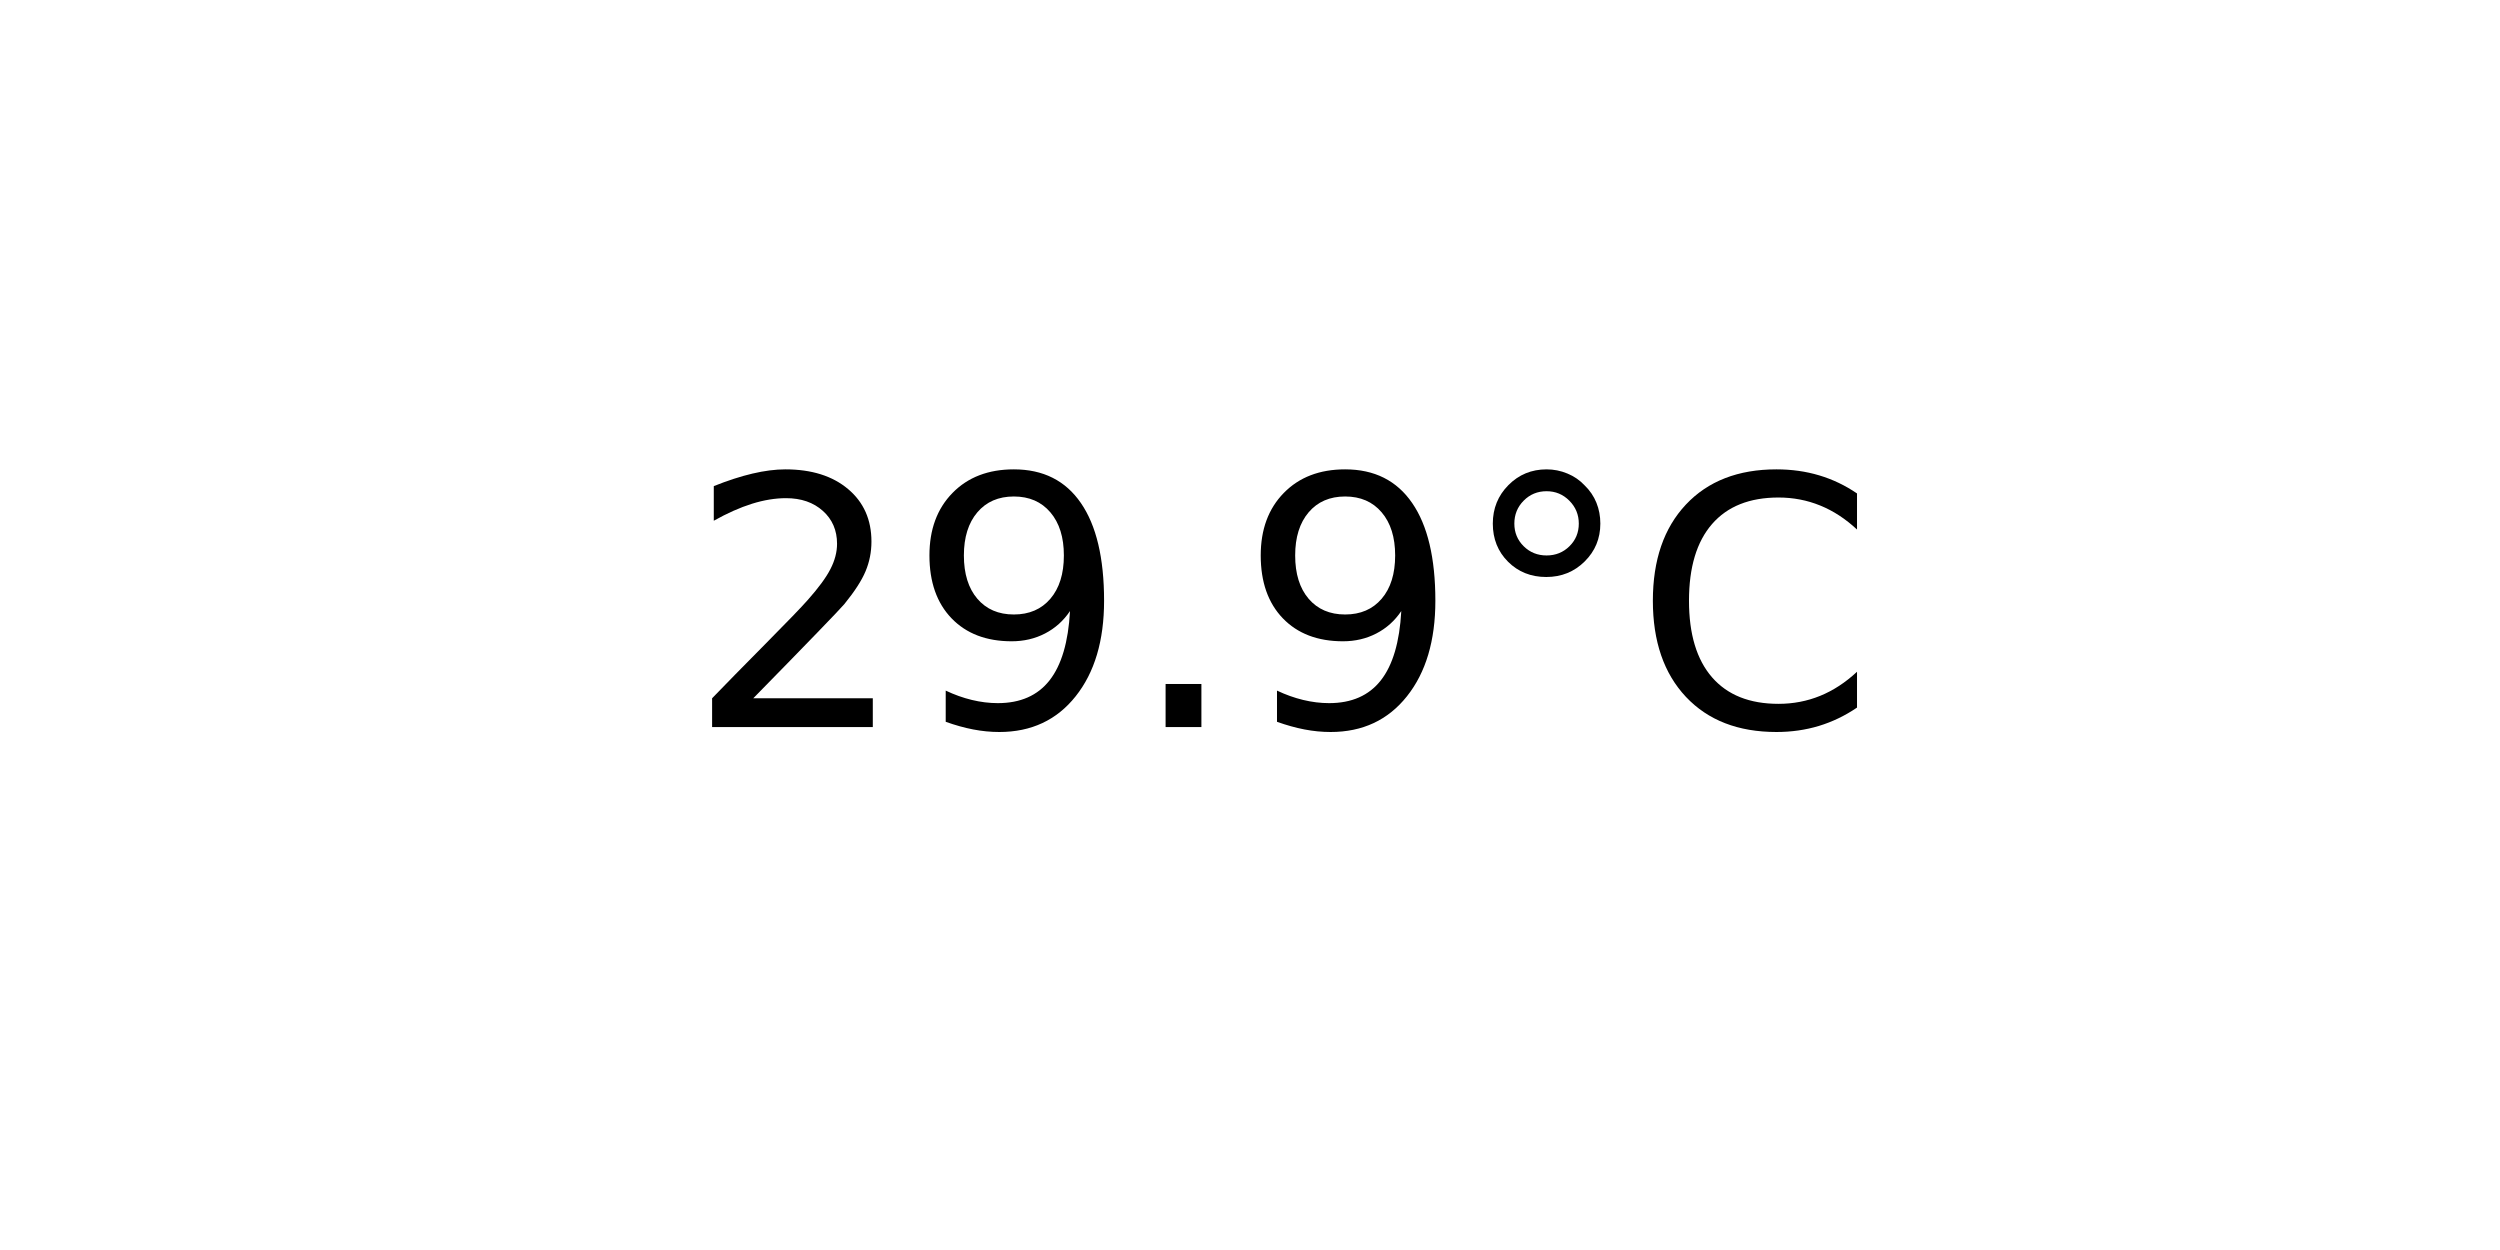
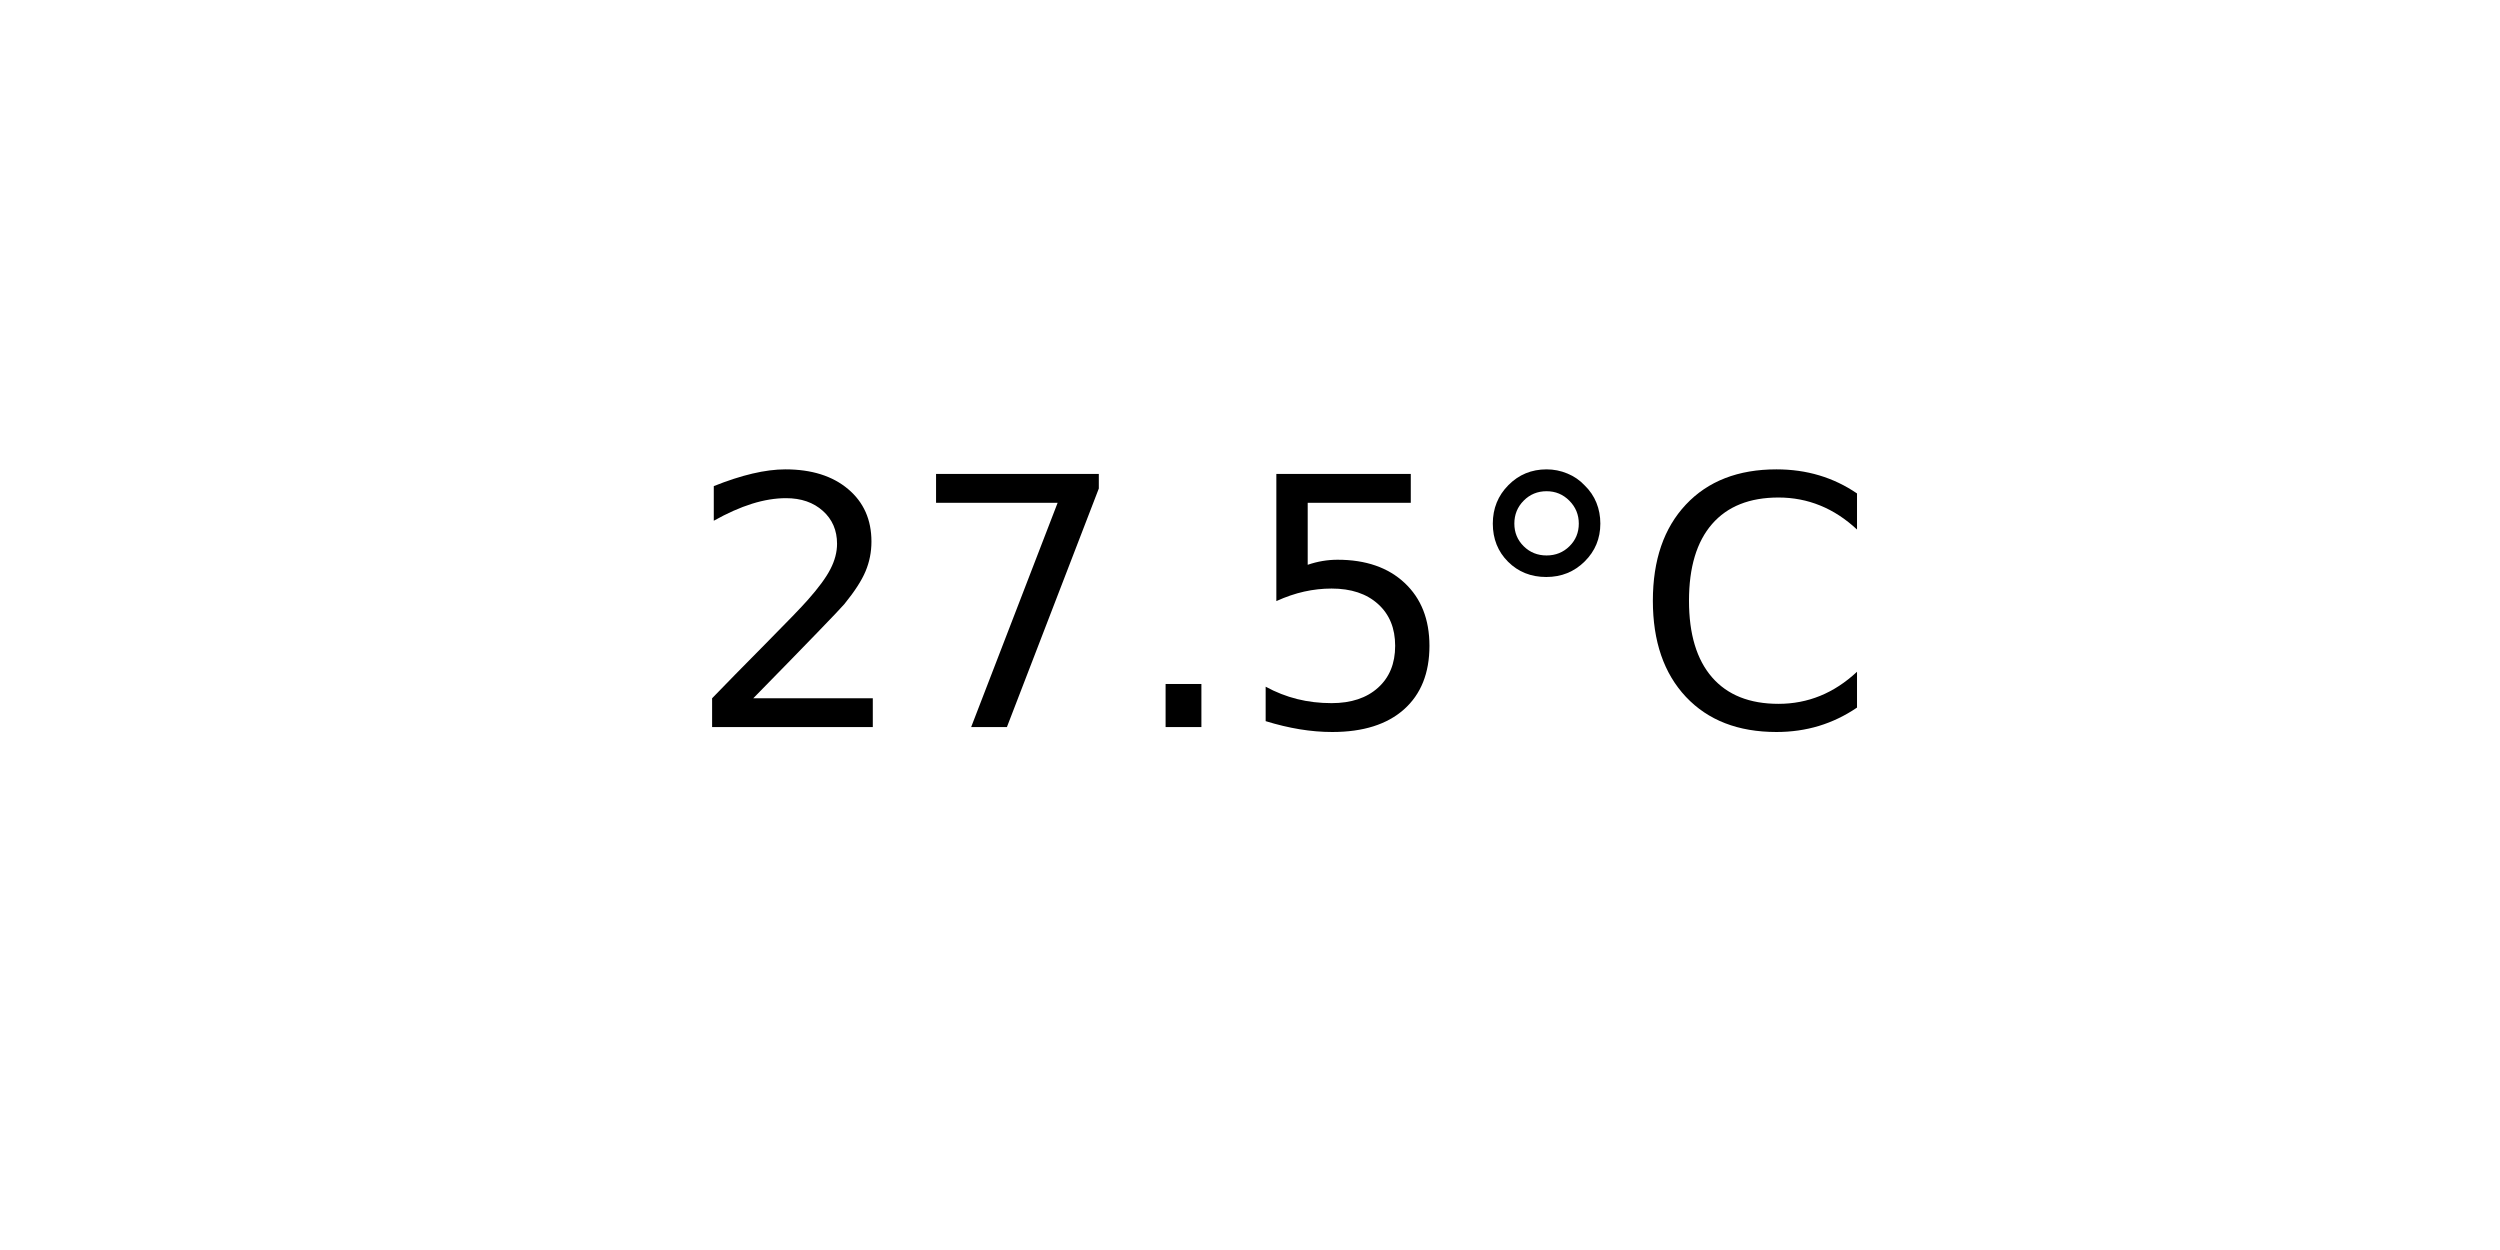
<svg xmlns="http://www.w3.org/2000/svg" xmlns:xlink="http://www.w3.org/1999/xlink" width="72pt" height="36pt" viewBox="0 0 72 36" version="1.1">
  <defs>
    <style type="text/css">*{stroke-linejoin: round; stroke-linecap: butt}</style>
  </defs>
  <g id="figure_1">
    <g id="axes_1">
      <g id="text_1">
        <g transform="translate(19.77578 20.93937) scale(0.1 -0.1)">
          <defs>
            <path id="DejaVuSans-32" d="M 1228 531  L 3431 531  L 3431 0  L 469 0  L 469 531  Q 828 903 1448 1529  Q 2069 2156 2228 2338  Q 2531 2678 2651 2914  Q 2772 3150 2772 3378  Q 2772 3750 2511 3984  Q 2250 4219 1831 4219  Q 1534 4219 1204 4116  Q 875 4013 500 3803  L 500 4441  Q 881 4594 1212 4672  Q 1544 4750 1819 4750  Q 2544 4750 2975 4387  Q 3406 4025 3406 3419  Q 3406 3131 3298 2873  Q 3191 2616 2906 2266  Q 2828 2175 2409 1742  Q 1991 1309 1228 531  z " transform="scale(0.015625)" />
-             <path id="DejaVuSans-39" d="M 703 97  L 703 672  Q 941 559 1184 500  Q 1428 441 1663 441  Q 2288 441 2617 861  Q 2947 1281 2994 2138  Q 2813 1869 2534 1725  Q 2256 1581 1919 1581  Q 1219 1581 811 2004  Q 403 2428 403 3163  Q 403 3881 828 4315  Q 1253 4750 1959 4750  Q 2769 4750 3195 4129  Q 3622 3509 3622 2328  Q 3622 1225 3098 567  Q 2575 -91 1691 -91  Q 1453 -91 1209 -44  Q 966 3 703 97  z M 1959 2075  Q 2384 2075 2632 2365  Q 2881 2656 2881 3163  Q 2881 3666 2632 3958  Q 2384 4250 1959 4250  Q 1534 4250 1286 3958  Q 1038 3666 1038 3163  Q 1038 2656 1286 2365  Q 1534 2075 1959 2075  z " transform="scale(0.015625)" />
+             <path id="DejaVuSans-37" d="M 525 4666  L 3525 4666  L 3525 4397  L 1831 0  L 1172 0  L 2766 4134  L 525 4134  L 525 4666  z " transform="scale(0.015625)" />
            <path id="DejaVuSans-2e" d="M 684 794  L 1344 794  L 1344 0  L 684 0  L 684 794  z " transform="scale(0.015625)" />
+             <path id="DejaVuSans-35" d="M 691 4666  L 3169 4666  L 3169 4134  L 1269 4134  L 1269 2991  Q 1406 3038 1543 3061  Q 1681 3084 1819 3084  Q 2600 3084 3056 2656  Q 3513 2228 3513 1497  Q 3513 744 3044 326  Q 2575 -91 1722 -91  Q 1428 -91 1123 -41  Q 819 9 494 109  L 494 744  Q 775 591 1075 516  Q 1375 441 1709 441  Q 2250 441 2565 725  Q 2881 1009 2881 1497  Q 2881 1984 2565 2268  Q 2250 2553 1709 2553  Q 1456 2553 1204 2497  Q 953 2441 691 2322  L 691 4666  z " transform="scale(0.015625)" />
            <path id="DejaVuSans-b0" d="M 1600 4347  Q 1350 4347 1178 4173  Q 1006 4000 1006 3750  Q 1006 3503 1178 3333  Q 1350 3163 1600 3163  Q 1850 3163 2022 3333  Q 2194 3503 2194 3750  Q 2194 3997 2020 4172  Q 1847 4347 1600 4347  z M 1600 4750  Q 1800 4750 1984 4673  Q 2169 4597 2303 4453  Q 2447 4313 2519 4134  Q 2591 3956 2591 3750  Q 2591 3338 2302 3052  Q 2013 2766 1594 2766  Q 1172 2766 890 3047  Q 609 3328 609 3750  Q 609 4169 896 4459  Q 1184 4750 1600 4750  z " transform="scale(0.015625)" />
            <path id="DejaVuSans-43" d="M 4122 4306  L 4122 3641  Q 3803 3938 3442 4084  Q 3081 4231 2675 4231  Q 1875 4231 1450 3742  Q 1025 3253 1025 2328  Q 1025 1406 1450 917  Q 1875 428 2675 428  Q 3081 428 3442 575  Q 3803 722 4122 1019  L 4122 359  Q 3791 134 3420 21  Q 3050 -91 2638 -91  Q 1578 -91 968 557  Q 359 1206 359 2328  Q 359 3453 968 4101  Q 1578 4750 2638 4750  Q 3056 4750 3426 4639  Q 3797 4528 4122 4306  z " transform="scale(0.015625)" />
          </defs>
          <use xlink:href="#DejaVuSans-32" />
-           <use xlink:href="#DejaVuSans-39" x="63.623" />
+           <use xlink:href="#DejaVuSans-37" x="63.623" />
          <use xlink:href="#DejaVuSans-2e" x="127.246" />
-           <use xlink:href="#DejaVuSans-39" x="159.033" />
+           <use xlink:href="#DejaVuSans-35" x="159.033" />
          <use xlink:href="#DejaVuSans-b0" x="222.656" />
          <use xlink:href="#DejaVuSans-43" x="272.656" />
        </g>
      </g>
    </g>
  </g>
</svg>
